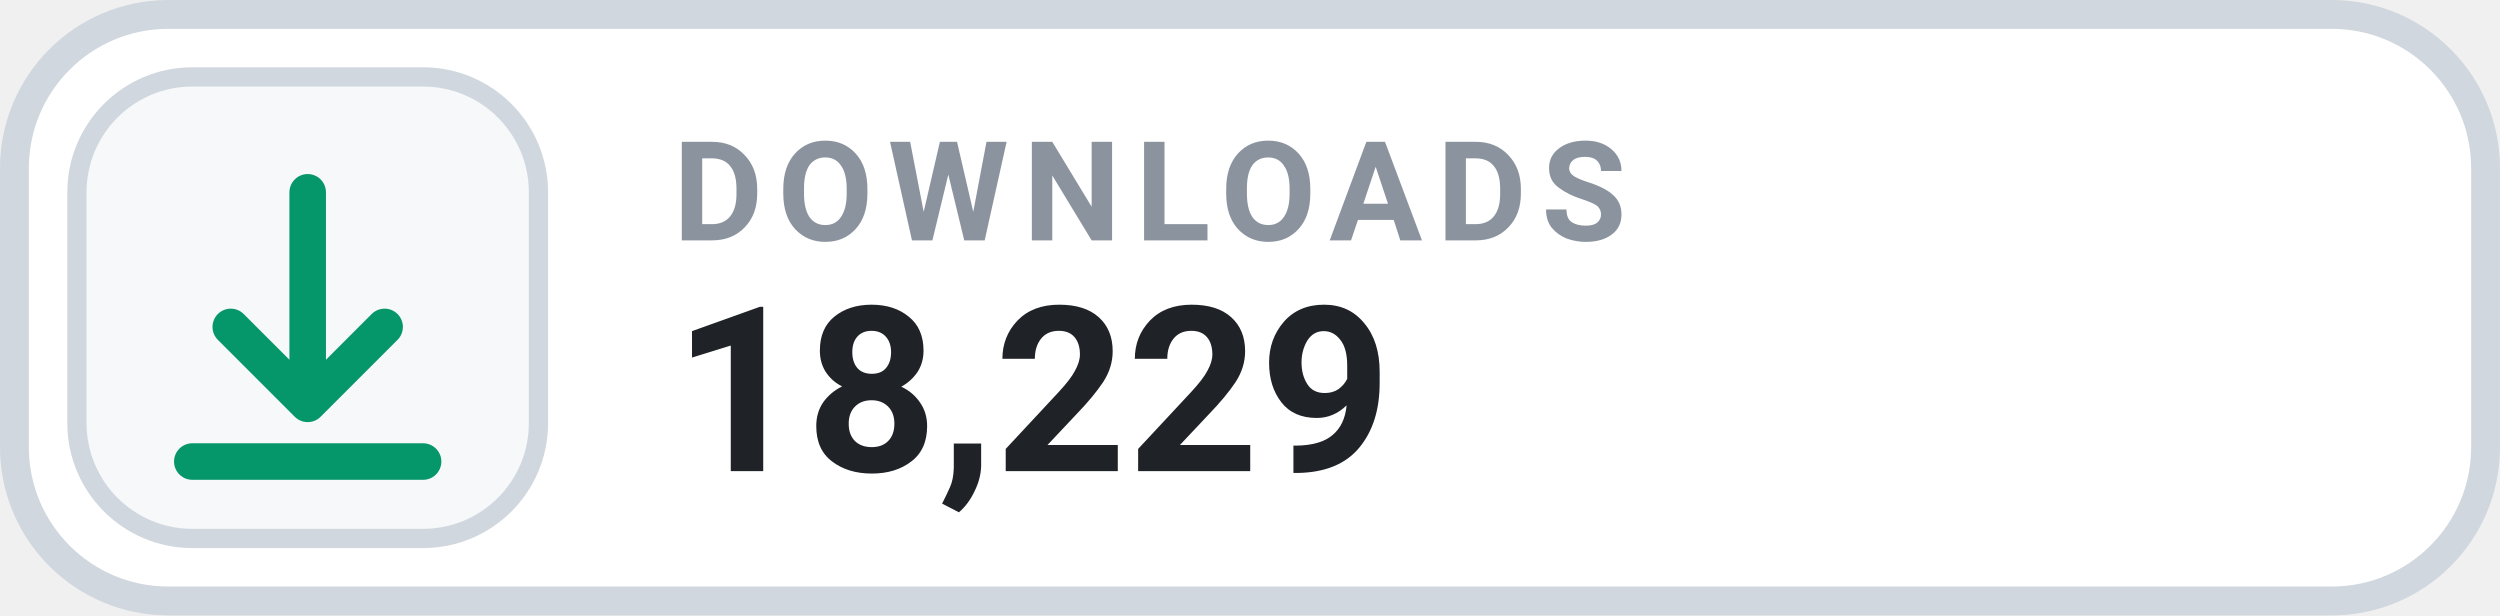
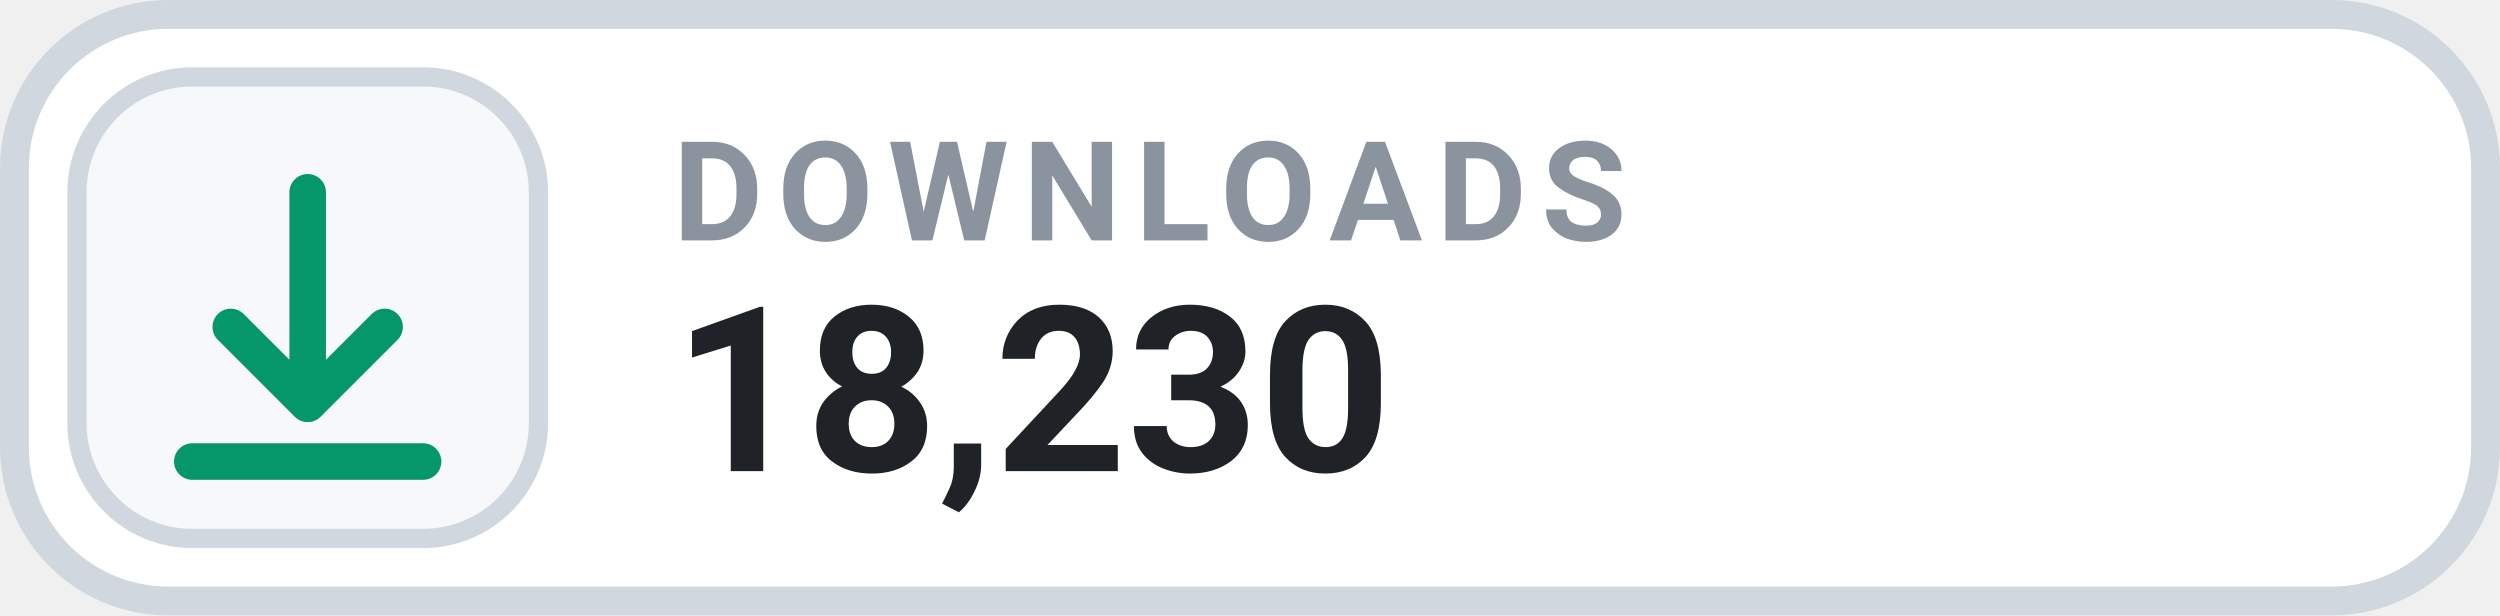
- <svg xmlns="http://www.w3.org/2000/svg" width="130" height="32" viewBox="0 0 130 32" role="img" aria-label="DOWNLOADS 18,229">
+ <svg xmlns="http://www.w3.org/2000/svg" width="130" height="32" viewBox="0 0 130 32" role="img" aria-label="DOWNLOADS 18,230">
  <rect x=".75" y=".75" width="128.5" height="30.5" rx="8" fill="#FFFFFF" stroke="#D0D7DE" stroke-width="1.5" />
  <rect x="4" y="4" width="24" height="24" rx="6" fill="#F6F8FA" stroke="#D0D7DE" stroke-width="1" />
  <g transform="translate(16 16)" style="color:#059669;">
    <path d="M0 -6 v11 m0 0 l4 -4 m-4 4 l-4 -4 M-6 8 h12" fill="none" stroke="currentColor" stroke-width="1.9" stroke-linecap="round" stroke-linejoin="round" />
  </g>
  <text x="35" y="12.5" fill="#8B949E" font-family="-apple-system,BlinkMacSystemFont,'Segoe UI',Roboto,Helvetica,Arial,sans-serif" font-size="7.2" font-weight="700" letter-spacing=".75">DOWNLOADS</text>
-   <text x="35" y="24.5" fill="#1F2328" font-family="-apple-system,BlinkMacSystemFont,'Segoe UI',Roboto,Helvetica,Arial,sans-serif" font-size="12" font-weight="700">18,229</text>
+   <text x="35" y="24.5" fill="#1F2328" font-family="-apple-system,BlinkMacSystemFont,'Segoe UI',Roboto,Helvetica,Arial,sans-serif" font-size="12" font-weight="700">18,230</text>
</svg>
